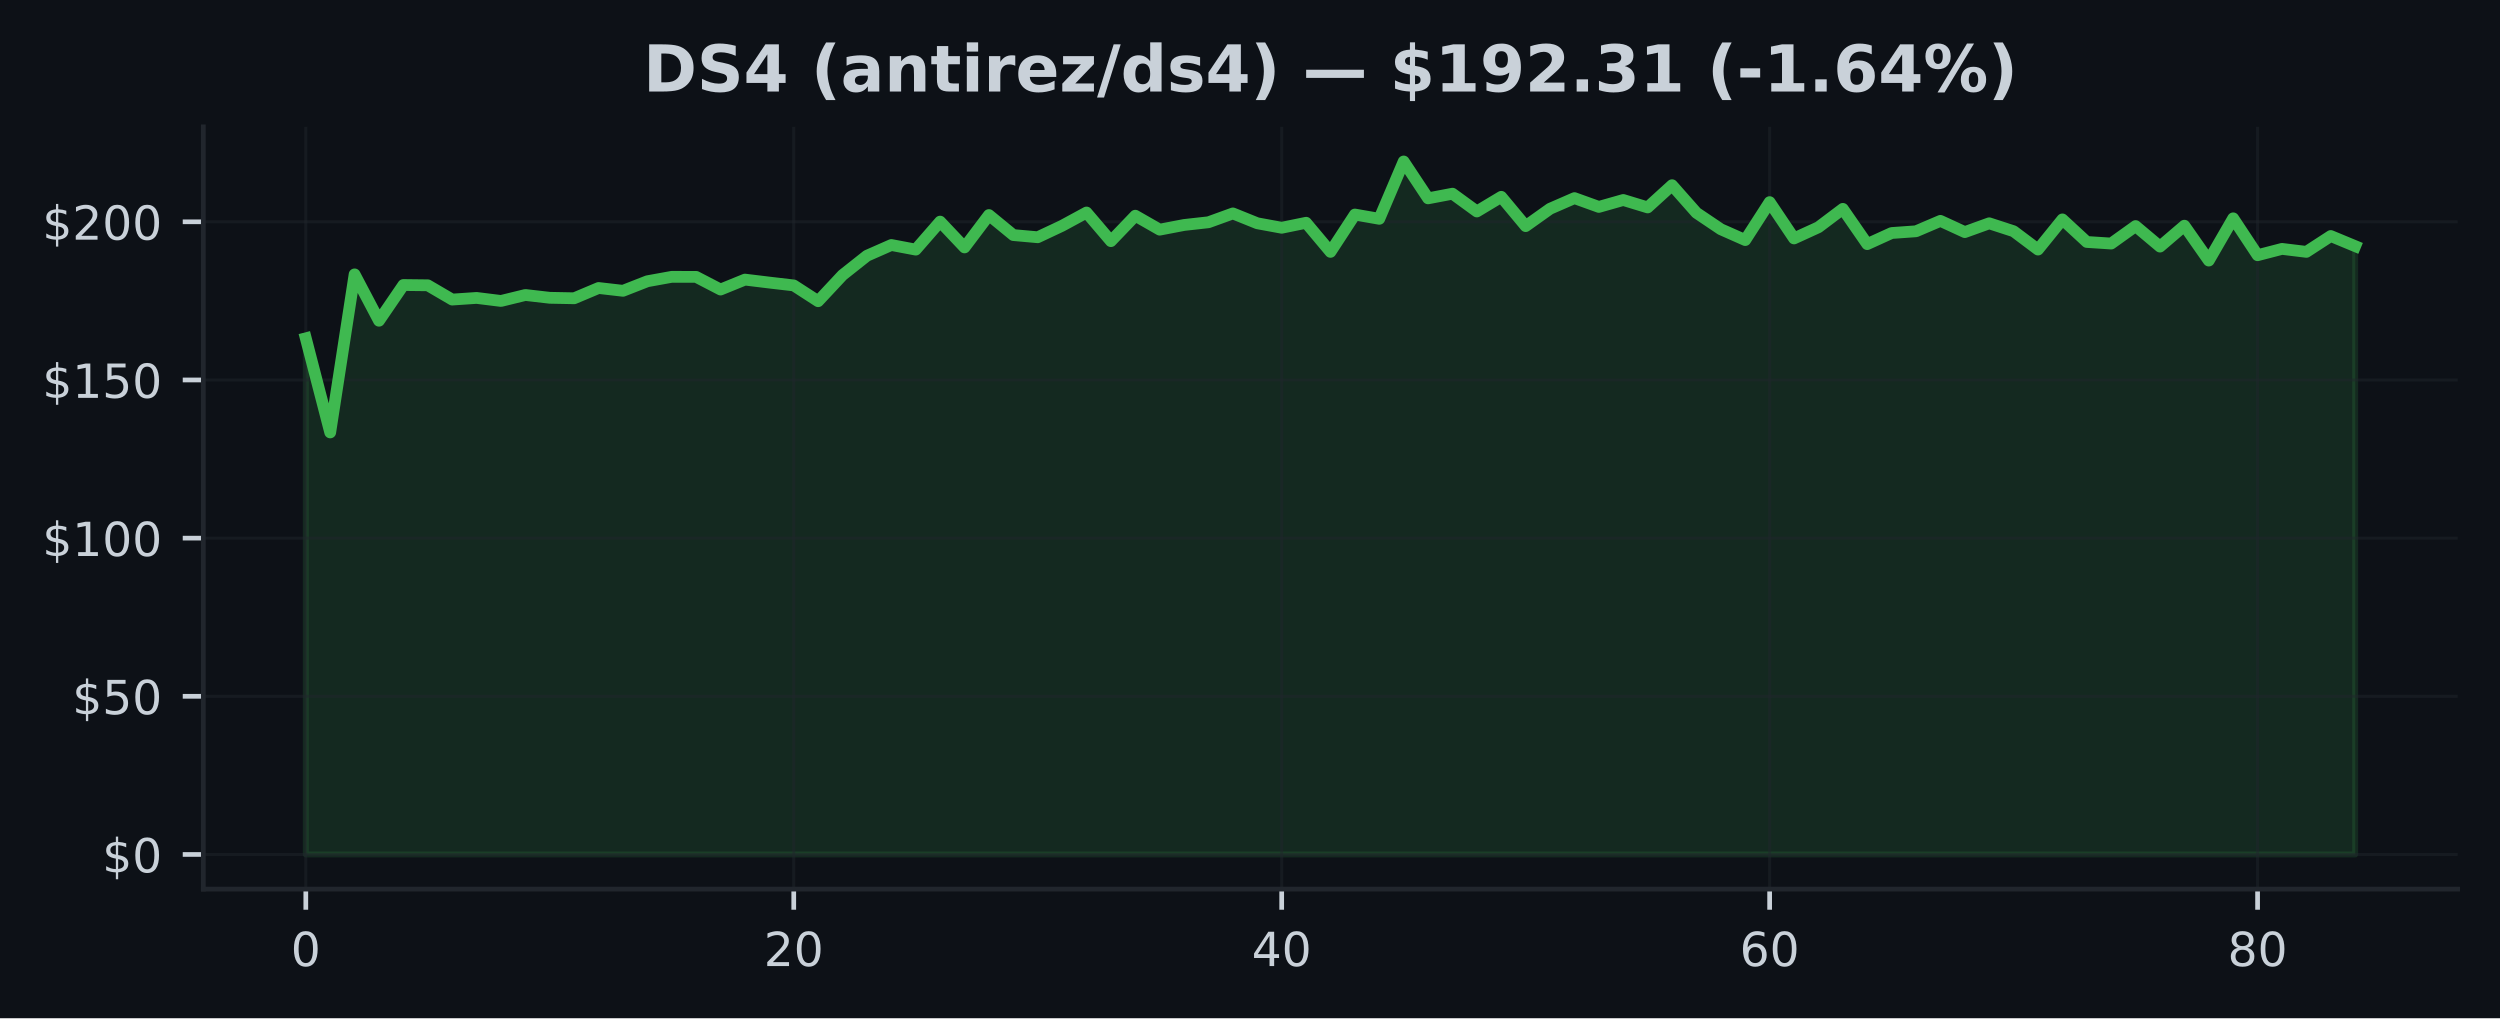
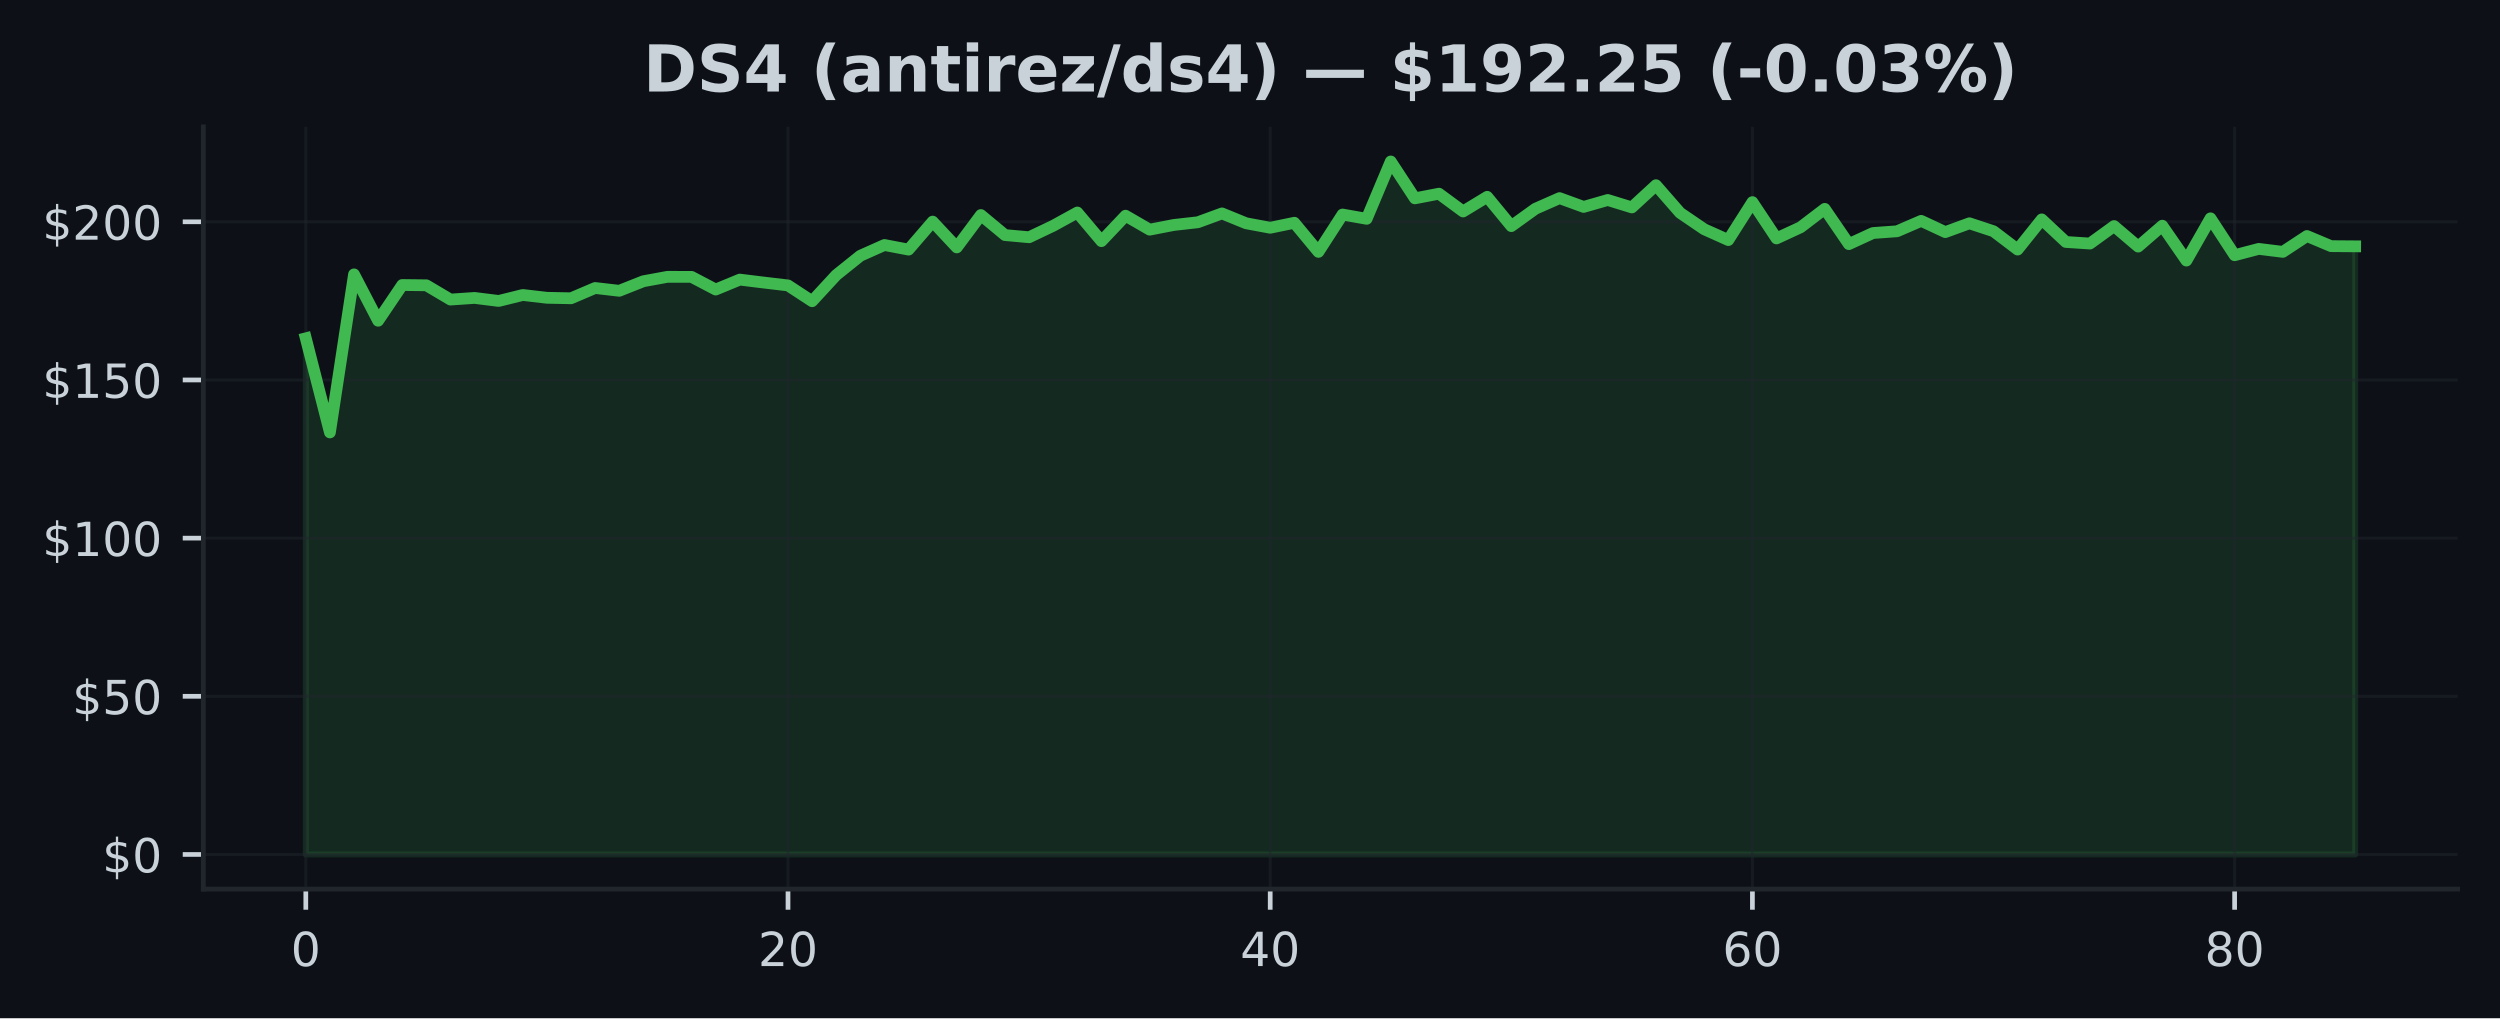
<svg xmlns="http://www.w3.org/2000/svg" xmlns:xlink="http://www.w3.org/1999/xlink" width="424.91pt" height="173.061pt" viewBox="0 0 424.91 173.061" version="1.1">
  <defs>
    <style type="text/css">*{stroke-linejoin: round; stroke-linecap: butt}</style>
  </defs>
  <g id="figure_1">
    <g id="patch_1">
      <path d="M 0 173.061  L 424.91 173.061  L 424.91 0  L 0 0  z " style="fill: #0d1117" />
    </g>
    <g id="axes_1">
      <g id="patch_2">
        <path d="M 34.56 151.118  L 417.71 151.118  L 417.71 21.558  L 34.56 21.558  z " style="fill: #0d1117" />
      </g>
      <g id="FillBetweenPolyCollection_1">
        <defs>
-           <path id="m4c8933b936" d="M 51.976 -27.832  L 51.976 -115.564  L 56.123 -99.564  L 60.269 -126.425  L 64.416 -118.548  L 68.562 -124.618  L 72.709 -124.57  L 76.856 -122.145  L 81.002 -122.425  L 85.149 -121.909  L 89.296 -122.925  L 93.442 -122.446  L 97.589 -122.366  L 101.736 -124.113  L 105.882 -123.634  L 110.029 -125.258  L 114.176 -126.011  L 118.322 -126  L 122.469 -123.85  L 126.616 -125.538  L 130.762 -125.032  L 134.909 -124.548  L 139.055 -121.866  L 143.202 -126.307  L 147.349 -129.592  L 151.495 -131.42  L 155.642 -130.635  L 159.789 -135.393  L 163.935 -131.011  L 168.082 -136.511  L 172.229 -133.108  L 176.375 -132.737  L 180.522 -134.688  L 184.669 -136.941  L 188.815 -132.076  L 192.962 -136.398  L 197.108 -134.027  L 201.255 -134.823  L 205.402 -135.285  L 209.548 -136.785  L 213.695 -135.113  L 217.842 -134.35  L 221.988 -135.199  L 226.135 -130.253  L 230.282 -136.597  L 234.428 -135.871  L 238.575 -145.613  L 242.722 -139.35  L 246.868 -140.14  L 251.015 -137.119  L 255.162 -139.608  L 259.308 -134.629  L 263.455 -137.581  L 267.601 -139.387  L 271.748 -137.893  L 275.895 -139.07  L 280.041 -137.807  L 284.188 -141.581  L 288.335 -136.887  L 292.481 -134.097  L 296.628 -132.258  L 300.775 -138.705  L 304.921 -132.538  L 309.068 -134.436  L 313.215 -137.559  L 317.361 -131.57  L 321.508 -133.457  L 325.654 -133.753  L 329.801 -135.522  L 333.948 -133.613  L 338.094 -135.108  L 342.241 -133.758  L 346.388 -130.645  L 350.534 -135.769  L 354.681 -131.936  L 358.828 -131.667  L 362.974 -134.635  L 367.121 -131.151  L 371.268 -134.699  L 375.414 -128.774  L 379.561 -135.952  L 383.708 -129.683  L 387.854 -130.758  L 392.001 -130.253  L 396.147 -132.947  L 400.294 -131.226  L 400.294 -27.832  L 400.294 -27.832  L 396.147 -27.832  L 392.001 -27.832  L 387.854 -27.832  L 383.708 -27.832  L 379.561 -27.832  L 375.414 -27.832  L 371.268 -27.832  L 367.121 -27.832  L 362.974 -27.832  L 358.828 -27.832  L 354.681 -27.832  L 350.534 -27.832  L 346.388 -27.832  L 342.241 -27.832  L 338.094 -27.832  L 333.948 -27.832  L 329.801 -27.832  L 325.654 -27.832  L 321.508 -27.832  L 317.361 -27.832  L 313.215 -27.832  L 309.068 -27.832  L 304.921 -27.832  L 300.775 -27.832  L 296.628 -27.832  L 292.481 -27.832  L 288.335 -27.832  L 284.188 -27.832  L 280.041 -27.832  L 275.895 -27.832  L 271.748 -27.832  L 267.601 -27.832  L 263.455 -27.832  L 259.308 -27.832  L 255.162 -27.832  L 251.015 -27.832  L 246.868 -27.832  L 242.722 -27.832  L 238.575 -27.832  L 234.428 -27.832  L 230.282 -27.832  L 226.135 -27.832  L 221.988 -27.832  L 217.842 -27.832  L 213.695 -27.832  L 209.548 -27.832  L 205.402 -27.832  L 201.255 -27.832  L 197.108 -27.832  L 192.962 -27.832  L 188.815 -27.832  L 184.669 -27.832  L 180.522 -27.832  L 176.375 -27.832  L 172.229 -27.832  L 168.082 -27.832  L 163.935 -27.832  L 159.789 -27.832  L 155.642 -27.832  L 151.495 -27.832  L 147.349 -27.832  L 143.202 -27.832  L 139.055 -27.832  L 134.909 -27.832  L 130.762 -27.832  L 126.616 -27.832  L 122.469 -27.832  L 118.322 -27.832  L 114.176 -27.832  L 110.029 -27.832  L 105.882 -27.832  L 101.736 -27.832  L 97.589 -27.832  L 93.442 -27.832  L 89.296 -27.832  L 85.149 -27.832  L 81.002 -27.832  L 76.856 -27.832  L 72.709 -27.832  L 68.562 -27.832  L 64.416 -27.832  L 60.269 -27.832  L 56.123 -27.832  L 51.976 -27.832  z " style="stroke: #3fb950; stroke-opacity: 0.15" />
+           <path id="mc2057b68fa" d="M 51.976 -27.832  L 51.976 -115.564  L 56.074 -99.564  L 60.172 -126.425  L 64.269 -118.548  L 68.367 -124.618  L 72.465 -124.57  L 76.563 -122.145  L 80.661 -122.425  L 84.759 -121.909  L 88.857 -122.925  L 92.955 -122.446  L 97.052 -122.366  L 101.15 -124.113  L 105.248 -123.634  L 109.346 -125.258  L 113.444 -126.011  L 117.542 -126  L 121.64 -123.85  L 125.737 -125.538  L 129.835 -125.032  L 133.933 -124.548  L 138.031 -121.866  L 142.129 -126.307  L 146.227 -129.592  L 150.325 -131.42  L 154.422 -130.635  L 158.52 -135.393  L 162.618 -131.011  L 166.716 -136.511  L 170.814 -133.108  L 174.912 -132.737  L 179.01 -134.688  L 183.107 -136.941  L 187.205 -132.076  L 191.303 -136.398  L 195.401 -134.027  L 199.499 -134.823  L 203.597 -135.285  L 207.695 -136.785  L 211.792 -135.113  L 215.89 -134.35  L 219.988 -135.199  L 224.086 -130.253  L 228.184 -136.597  L 232.282 -135.871  L 236.38 -145.613  L 240.478 -139.35  L 244.575 -140.14  L 248.673 -137.119  L 252.771 -139.608  L 256.869 -134.629  L 260.967 -137.581  L 265.065 -139.387  L 269.163 -137.893  L 273.26 -139.07  L 277.358 -137.807  L 281.456 -141.581  L 285.554 -136.887  L 289.652 -134.097  L 293.75 -132.258  L 297.848 -138.705  L 301.945 -132.538  L 306.043 -134.436  L 310.141 -137.559  L 314.239 -131.57  L 318.337 -133.457  L 322.435 -133.753  L 326.533 -135.522  L 330.63 -133.613  L 334.728 -135.108  L 338.826 -133.758  L 342.924 -130.645  L 347.022 -135.769  L 351.12 -131.936  L 355.218 -131.667  L 359.315 -134.635  L 363.413 -131.151  L 367.511 -134.699  L 371.609 -128.774  L 375.707 -135.952  L 379.805 -129.683  L 383.903 -130.758  L 388.001 -130.253  L 392.098 -132.947  L 396.196 -131.226  L 400.294 -131.194  L 400.294 -27.832  L 400.294 -27.832  L 396.196 -27.832  L 392.098 -27.832  L 388.001 -27.832  L 383.903 -27.832  L 379.805 -27.832  L 375.707 -27.832  L 371.609 -27.832  L 367.511 -27.832  L 363.413 -27.832  L 359.315 -27.832  L 355.218 -27.832  L 351.12 -27.832  L 347.022 -27.832  L 342.924 -27.832  L 338.826 -27.832  L 334.728 -27.832  L 330.63 -27.832  L 326.533 -27.832  L 322.435 -27.832  L 318.337 -27.832  L 314.239 -27.832  L 310.141 -27.832  L 306.043 -27.832  L 301.945 -27.832  L 297.848 -27.832  L 293.75 -27.832  L 289.652 -27.832  L 285.554 -27.832  L 281.456 -27.832  L 277.358 -27.832  L 273.26 -27.832  L 269.163 -27.832  L 265.065 -27.832  L 260.967 -27.832  L 256.869 -27.832  L 252.771 -27.832  L 248.673 -27.832  L 244.575 -27.832  L 240.478 -27.832  L 236.38 -27.832  L 232.282 -27.832  L 228.184 -27.832  L 224.086 -27.832  L 219.988 -27.832  L 215.89 -27.832  L 211.792 -27.832  L 207.695 -27.832  L 203.597 -27.832  L 199.499 -27.832  L 195.401 -27.832  L 191.303 -27.832  L 187.205 -27.832  L 183.107 -27.832  L 179.01 -27.832  L 174.912 -27.832  L 170.814 -27.832  L 166.716 -27.832  L 162.618 -27.832  L 158.52 -27.832  L 154.422 -27.832  L 150.325 -27.832  L 146.227 -27.832  L 142.129 -27.832  L 138.031 -27.832  L 133.933 -27.832  L 129.835 -27.832  L 125.737 -27.832  L 121.64 -27.832  L 117.542 -27.832  L 113.444 -27.832  L 109.346 -27.832  L 105.248 -27.832  L 101.15 -27.832  L 97.052 -27.832  L 92.955 -27.832  L 88.857 -27.832  L 84.759 -27.832  L 80.661 -27.832  L 76.563 -27.832  L 72.465 -27.832  L 68.367 -27.832  L 64.269 -27.832  L 60.172 -27.832  L 56.074 -27.832  L 51.976 -27.832  z " style="stroke: #3fb950; stroke-opacity: 0.15" />
        </defs>
-         <g clip-path="url(#p1dac844702)">
-           <use xlink:href="#m4c8933b936" x="0" y="173.061" style="fill: #3fb950; fill-opacity: 0.15; stroke: #3fb950; stroke-opacity: 0.15" />
+         <g clip-path="url(#pe6b4a453e7)">
+           <use xlink:href="#mc2057b68fa" x="0" y="173.061" style="fill: #3fb950; fill-opacity: 0.15; stroke: #3fb950; stroke-opacity: 0.15" />
        </g>
      </g>
      <g id="matplotlib.axis_1">
        <g id="xtick_1">
          <g id="line2d_1">
-             <path d="M 51.976 151.118  L 51.976 21.558  " clip-path="url(#p1dac844702)" style="fill: none; stroke: #21262d; stroke-opacity: 0.5; stroke-width: 0.5; stroke-linecap: square" />
+             <path d="M 51.976 151.118  L 51.976 21.558  " clip-path="url(#pe6b4a453e7)" style="fill: none; stroke: #21262d; stroke-opacity: 0.5; stroke-width: 0.5; stroke-linecap: square" />
          </g>
          <g id="line2d_2">
            <defs>
-               <path id="m3978f16a10" d="M 0 0  L 0 3.5  " style="stroke: #c9d1d9; stroke-width: 0.8" />
+               <path id="mc343b625f3" d="M 0 0  L 0 3.5  " style="stroke: #c9d1d9; stroke-width: 0.8" />
            </defs>
            <g>
-               <use xlink:href="#m3978f16a10" x="51.976" y="151.118" style="fill: #c9d1d9; stroke: #c9d1d9; stroke-width: 0.8" />
+               <use xlink:href="#mc343b625f3" x="51.976" y="151.118" style="fill: #c9d1d9; stroke: #c9d1d9; stroke-width: 0.8" />
            </g>
          </g>
          <g id="text_1">
            <g style="fill: #c9d1d9" transform="translate(49.43091 164.197) scale(0.08 -0.08)">
              <defs>
                <path id="DejaVuSans-30" d="M 2034 4250  Q 1547 4250 1301 3770  Q 1056 3291 1056 2328  Q 1056 1369 1301 889  Q 1547 409 2034 409  Q 2525 409 2770 889  Q 3016 1369 3016 2328  Q 3016 3291 2770 3770  Q 2525 4250 2034 4250  z M 2034 4750  Q 2819 4750 3233 4129  Q 3647 3509 3647 2328  Q 3647 1150 3233 529  Q 2819 -91 2034 -91  Q 1250 -91 836 529  Q 422 1150 422 2328  Q 422 3509 836 4129  Q 1250 4750 2034 4750  z " transform="scale(0.015625)" />
              </defs>
              <use xlink:href="#DejaVuSans-30" />
            </g>
          </g>
        </g>
        <g id="xtick_2">
          <g id="line2d_3">
-             <path d="M 134.909 151.118  L 134.909 21.558  " clip-path="url(#p1dac844702)" style="fill: none; stroke: #21262d; stroke-opacity: 0.5; stroke-width: 0.5; stroke-linecap: square" />
+             <path d="M 133.933 151.118  L 133.933 21.558  " clip-path="url(#pe6b4a453e7)" style="fill: none; stroke: #21262d; stroke-opacity: 0.5; stroke-width: 0.5; stroke-linecap: square" />
          </g>
          <g id="line2d_4">
            <g>
-               <use xlink:href="#m3978f16a10" x="134.909" y="151.118" style="fill: #c9d1d9; stroke: #c9d1d9; stroke-width: 0.8" />
+               <use xlink:href="#mc343b625f3" x="133.933" y="151.118" style="fill: #c9d1d9; stroke: #c9d1d9; stroke-width: 0.8" />
            </g>
          </g>
          <g id="text_2">
-             <g style="fill: #c9d1d9" transform="translate(129.8188 164.197) scale(0.08 -0.08)">
+             <g style="fill: #c9d1d9" transform="translate(128.8431 164.197) scale(0.08 -0.08)">
              <defs>
                <path id="DejaVuSans-32" d="M 1228 531  L 3431 531  L 3431 0  L 469 0  L 469 531  Q 828 903 1448 1529  Q 2069 2156 2228 2338  Q 2531 2678 2651 2914  Q 2772 3150 2772 3378  Q 2772 3750 2511 3984  Q 2250 4219 1831 4219  Q 1534 4219 1204 4116  Q 875 4013 500 3803  L 500 4441  Q 881 4594 1212 4672  Q 1544 4750 1819 4750  Q 2544 4750 2975 4387  Q 3406 4025 3406 3419  Q 3406 3131 3298 2873  Q 3191 2616 2906 2266  Q 2828 2175 2409 1742  Q 1991 1309 1228 531  z " transform="scale(0.015625)" />
              </defs>
              <use xlink:href="#DejaVuSans-32" />
              <use xlink:href="#DejaVuSans-30" transform="translate(63.62305 0)" />
            </g>
          </g>
        </g>
        <g id="xtick_3">
          <g id="line2d_5">
-             <path d="M 217.842 151.118  L 217.842 21.558  " clip-path="url(#p1dac844702)" style="fill: none; stroke: #21262d; stroke-opacity: 0.5; stroke-width: 0.5; stroke-linecap: square" />
+             <path d="M 215.89 151.118  L 215.89 21.558  " clip-path="url(#pe6b4a453e7)" style="fill: none; stroke: #21262d; stroke-opacity: 0.5; stroke-width: 0.5; stroke-linecap: square" />
          </g>
          <g id="line2d_6">
            <g>
-               <use xlink:href="#m3978f16a10" x="217.842" y="151.118" style="fill: #c9d1d9; stroke: #c9d1d9; stroke-width: 0.8" />
+               <use xlink:href="#mc343b625f3" x="215.89" y="151.118" style="fill: #c9d1d9; stroke: #c9d1d9; stroke-width: 0.8" />
            </g>
          </g>
          <g id="text_3">
-             <g style="fill: #c9d1d9" transform="translate(212.7517 164.197) scale(0.08 -0.08)">
+             <g style="fill: #c9d1d9" transform="translate(210.8003 164.197) scale(0.08 -0.08)">
              <defs>
                <path id="DejaVuSans-34" d="M 2419 4116  L 825 1625  L 2419 1625  L 2419 4116  z M 2253 4666  L 3047 4666  L 3047 1625  L 3713 1625  L 3713 1100  L 3047 1100  L 3047 0  L 2419 0  L 2419 1100  L 313 1100  L 313 1709  L 2253 4666  z " transform="scale(0.015625)" />
              </defs>
              <use xlink:href="#DejaVuSans-34" />
              <use xlink:href="#DejaVuSans-30" transform="translate(63.62305 0)" />
            </g>
          </g>
        </g>
        <g id="xtick_4">
          <g id="line2d_7">
-             <path d="M 300.775 151.118  L 300.775 21.558  " clip-path="url(#p1dac844702)" style="fill: none; stroke: #21262d; stroke-opacity: 0.5; stroke-width: 0.5; stroke-linecap: square" />
+             <path d="M 297.848 151.118  L 297.848 21.558  " clip-path="url(#pe6b4a453e7)" style="fill: none; stroke: #21262d; stroke-opacity: 0.5; stroke-width: 0.5; stroke-linecap: square" />
          </g>
          <g id="line2d_8">
            <g>
-               <use xlink:href="#m3978f16a10" x="300.775" y="151.118" style="fill: #c9d1d9; stroke: #c9d1d9; stroke-width: 0.8" />
+               <use xlink:href="#mc343b625f3" x="297.848" y="151.118" style="fill: #c9d1d9; stroke: #c9d1d9; stroke-width: 0.8" />
            </g>
          </g>
          <g id="text_4">
-             <g style="fill: #c9d1d9" transform="translate(295.6846 164.197) scale(0.08 -0.08)">
+             <g style="fill: #c9d1d9" transform="translate(292.7576 164.197) scale(0.08 -0.08)">
              <defs>
                <path id="DejaVuSans-36" d="M 2113 2584  Q 1688 2584 1439 2293  Q 1191 2003 1191 1497  Q 1191 994 1439 701  Q 1688 409 2113 409  Q 2538 409 2786 701  Q 3034 994 3034 1497  Q 3034 2003 2786 2293  Q 2538 2584 2113 2584  z M 3366 4563  L 3366 3988  Q 3128 4100 2886 4159  Q 2644 4219 2406 4219  Q 1781 4219 1451 3797  Q 1122 3375 1075 2522  Q 1259 2794 1537 2939  Q 1816 3084 2150 3084  Q 2853 3084 3261 2657  Q 3669 2231 3669 1497  Q 3669 778 3244 343  Q 2819 -91 2113 -91  Q 1303 -91 875 529  Q 447 1150 447 2328  Q 447 3434 972 4092  Q 1497 4750 2381 4750  Q 2619 4750 2861 4703  Q 3103 4656 3366 4563  z " transform="scale(0.015625)" />
              </defs>
              <use xlink:href="#DejaVuSans-36" />
              <use xlink:href="#DejaVuSans-30" transform="translate(63.62305 0)" />
            </g>
          </g>
        </g>
        <g id="xtick_5">
          <g id="line2d_9">
-             <path d="M 383.708 151.118  L 383.708 21.558  " clip-path="url(#p1dac844702)" style="fill: none; stroke: #21262d; stroke-opacity: 0.5; stroke-width: 0.5; stroke-linecap: square" />
+             <path d="M 379.805 151.118  L 379.805 21.558  " clip-path="url(#pe6b4a453e7)" style="fill: none; stroke: #21262d; stroke-opacity: 0.5; stroke-width: 0.5; stroke-linecap: square" />
          </g>
          <g id="line2d_10">
            <g>
-               <use xlink:href="#m3978f16a10" x="383.708" y="151.118" style="fill: #c9d1d9; stroke: #c9d1d9; stroke-width: 0.8" />
+               <use xlink:href="#mc343b625f3" x="379.805" y="151.118" style="fill: #c9d1d9; stroke: #c9d1d9; stroke-width: 0.8" />
            </g>
          </g>
          <g id="text_5">
-             <g style="fill: #c9d1d9" transform="translate(378.6175 164.197) scale(0.08 -0.08)">
+             <g style="fill: #c9d1d9" transform="translate(374.7148 164.197) scale(0.08 -0.08)">
              <defs>
                <path id="DejaVuSans-38" d="M 2034 2216  Q 1584 2216 1326 1975  Q 1069 1734 1069 1313  Q 1069 891 1326 650  Q 1584 409 2034 409  Q 2484 409 2743 651  Q 3003 894 3003 1313  Q 3003 1734 2745 1975  Q 2488 2216 2034 2216  z M 1403 2484  Q 997 2584 770 2862  Q 544 3141 544 3541  Q 544 4100 942 4425  Q 1341 4750 2034 4750  Q 2731 4750 3128 4425  Q 3525 4100 3525 3541  Q 3525 3141 3298 2862  Q 3072 2584 2669 2484  Q 3125 2378 3379 2068  Q 3634 1759 3634 1313  Q 3634 634 3220 271  Q 2806 -91 2034 -91  Q 1263 -91 848 271  Q 434 634 434 1313  Q 434 1759 690 2068  Q 947 2378 1403 2484  z M 1172 3481  Q 1172 3119 1398 2916  Q 1625 2713 2034 2713  Q 2441 2713 2670 2916  Q 2900 3119 2900 3481  Q 2900 3844 2670 4047  Q 2441 4250 2034 4250  Q 1625 4250 1398 4047  Q 1172 3844 1172 3481  z " transform="scale(0.015625)" />
              </defs>
              <use xlink:href="#DejaVuSans-38" />
              <use xlink:href="#DejaVuSans-30" transform="translate(63.62305 0)" />
            </g>
          </g>
        </g>
      </g>
      <g id="matplotlib.axis_2">
        <g id="ytick_1">
          <g id="line2d_11">
-             <path d="M 34.56 145.229  L 417.71 145.229  " clip-path="url(#p1dac844702)" style="fill: none; stroke: #21262d; stroke-opacity: 0.5; stroke-width: 0.5; stroke-linecap: square" />
+             <path d="M 34.56 145.229  L 417.71 145.229  " clip-path="url(#pe6b4a453e7)" style="fill: none; stroke: #21262d; stroke-opacity: 0.5; stroke-width: 0.5; stroke-linecap: square" />
          </g>
          <g id="line2d_12">
            <defs>
-               <path id="m887c6417ae" d="M 0 0  L -3.5 0  " style="stroke: #c9d1d9; stroke-width: 0.8" />
+               <path id="maf358374ee" d="M 0 0  L -3.5 0  " style="stroke: #c9d1d9; stroke-width: 0.8" />
            </defs>
            <g>
-               <use xlink:href="#m887c6417ae" x="34.56" y="145.229" style="fill: #c9d1d9; stroke: #c9d1d9; stroke-width: 0.8" />
+               <use xlink:href="#maf358374ee" x="34.56" y="145.229" style="fill: #c9d1d9; stroke: #c9d1d9; stroke-width: 0.8" />
            </g>
          </g>
          <g id="text_6">
            <g style="fill: #c9d1d9" transform="translate(17.38 148.2686) scale(0.08 -0.08)">
              <defs>
                <path id="DejaVuSans-24" d="M 2163 -941  L 1850 -941  L 1847 0  Q 1519 6 1191 76  Q 863 147 531 288  L 531 850  Q 850 650 1176 548  Q 1503 447 1850 444  L 1850 1869  Q 1159 1981 845 2250  Q 531 2519 531 2988  Q 531 3497 872 3790  Q 1213 4084 1850 4128  L 1850 4863  L 2163 4863  L 2163 4138  Q 2453 4125 2725 4076  Q 2997 4028 3256 3944  L 3256 3397  Q 2997 3528 2723 3600  Q 2450 3672 2163 3684  L 2163 2350  Q 2872 2241 3206 1959  Q 3541 1678 3541 1191  Q 3541 663 3186 358  Q 2831 53 2163 6  L 2163 -941  z M 1850 2406  L 1850 3688  Q 1488 3647 1297 3481  Q 1106 3316 1106 3041  Q 1106 2772 1282 2622  Q 1459 2472 1850 2406  z M 2163 1806  L 2163 453  Q 2559 506 2761 678  Q 2963 850 2963 1131  Q 2963 1406 2770 1568  Q 2578 1731 2163 1806  z " transform="scale(0.015625)" />
              </defs>
              <use xlink:href="#DejaVuSans-24" />
              <use xlink:href="#DejaVuSans-30" transform="translate(63.62305 0)" />
            </g>
          </g>
        </g>
        <g id="ytick_2">
          <g id="line2d_13">
-             <path d="M 34.56 118.347  L 417.71 118.347  " clip-path="url(#p1dac844702)" style="fill: none; stroke: #21262d; stroke-opacity: 0.5; stroke-width: 0.5; stroke-linecap: square" />
+             <path d="M 34.56 118.347  L 417.71 118.347  " clip-path="url(#pe6b4a453e7)" style="fill: none; stroke: #21262d; stroke-opacity: 0.5; stroke-width: 0.5; stroke-linecap: square" />
          </g>
          <g id="line2d_14">
            <g>
-               <use xlink:href="#m887c6417ae" x="34.56" y="118.347" style="fill: #c9d1d9; stroke: #c9d1d9; stroke-width: 0.8" />
+               <use xlink:href="#maf358374ee" x="34.56" y="118.347" style="fill: #c9d1d9; stroke: #c9d1d9; stroke-width: 0.8" />
            </g>
          </g>
          <g id="text_7">
            <g style="fill: #c9d1d9" transform="translate(12.29 121.3863) scale(0.08 -0.08)">
              <defs>
                <path id="DejaVuSans-35" d="M 691 4666  L 3169 4666  L 3169 4134  L 1269 4134  L 1269 2991  Q 1406 3038 1543 3061  Q 1681 3084 1819 3084  Q 2600 3084 3056 2656  Q 3513 2228 3513 1497  Q 3513 744 3044 326  Q 2575 -91 1722 -91  Q 1428 -91 1123 -41  Q 819 9 494 109  L 494 744  Q 775 591 1075 516  Q 1375 441 1709 441  Q 2250 441 2565 725  Q 2881 1009 2881 1497  Q 2881 1984 2565 2268  Q 2250 2553 1709 2553  Q 1456 2553 1204 2497  Q 953 2441 691 2322  L 691 4666  z " transform="scale(0.015625)" />
              </defs>
              <use xlink:href="#DejaVuSans-24" />
              <use xlink:href="#DejaVuSans-35" transform="translate(63.62305 0)" />
              <use xlink:href="#DejaVuSans-30" transform="translate(127.2461 0)" />
            </g>
          </g>
        </g>
        <g id="ytick_3">
          <g id="line2d_15">
-             <path d="M 34.56 91.465  L 417.71 91.465  " clip-path="url(#p1dac844702)" style="fill: none; stroke: #21262d; stroke-opacity: 0.5; stroke-width: 0.5; stroke-linecap: square" />
+             <path d="M 34.56 91.465  L 417.71 91.465  " clip-path="url(#pe6b4a453e7)" style="fill: none; stroke: #21262d; stroke-opacity: 0.5; stroke-width: 0.5; stroke-linecap: square" />
          </g>
          <g id="line2d_16">
            <g>
-               <use xlink:href="#m887c6417ae" x="34.56" y="91.465" style="fill: #c9d1d9; stroke: #c9d1d9; stroke-width: 0.8" />
+               <use xlink:href="#maf358374ee" x="34.56" y="91.465" style="fill: #c9d1d9; stroke: #c9d1d9; stroke-width: 0.8" />
            </g>
          </g>
          <g id="text_8">
            <g style="fill: #c9d1d9" transform="translate(7.2 94.5041) scale(0.08 -0.08)">
              <defs>
                <path id="DejaVuSans-31" d="M 794 531  L 1825 531  L 1825 4091  L 703 3866  L 703 4441  L 1819 4666  L 2450 4666  L 2450 531  L 3481 531  L 3481 0  L 794 0  L 794 531  z " transform="scale(0.015625)" />
              </defs>
              <use xlink:href="#DejaVuSans-24" />
              <use xlink:href="#DejaVuSans-31" transform="translate(63.62305 0)" />
              <use xlink:href="#DejaVuSans-30" transform="translate(127.2461 0)" />
              <use xlink:href="#DejaVuSans-30" transform="translate(190.8691 0)" />
            </g>
          </g>
        </g>
        <g id="ytick_4">
          <g id="line2d_17">
-             <path d="M 34.56 64.582  L 417.71 64.582  " clip-path="url(#p1dac844702)" style="fill: none; stroke: #21262d; stroke-opacity: 0.5; stroke-width: 0.5; stroke-linecap: square" />
+             <path d="M 34.56 64.582  L 417.71 64.582  " clip-path="url(#pe6b4a453e7)" style="fill: none; stroke: #21262d; stroke-opacity: 0.5; stroke-width: 0.5; stroke-linecap: square" />
          </g>
          <g id="line2d_18">
            <g>
-               <use xlink:href="#m887c6417ae" x="34.56" y="64.582" style="fill: #c9d1d9; stroke: #c9d1d9; stroke-width: 0.8" />
+               <use xlink:href="#maf358374ee" x="34.56" y="64.582" style="fill: #c9d1d9; stroke: #c9d1d9; stroke-width: 0.8" />
            </g>
          </g>
          <g id="text_9">
            <g style="fill: #c9d1d9" transform="translate(7.2 67.62186) scale(0.08 -0.08)">
              <use xlink:href="#DejaVuSans-24" />
              <use xlink:href="#DejaVuSans-31" transform="translate(63.62305 0)" />
              <use xlink:href="#DejaVuSans-35" transform="translate(127.2461 0)" />
              <use xlink:href="#DejaVuSans-30" transform="translate(190.8691 0)" />
            </g>
          </g>
        </g>
        <g id="ytick_5">
          <g id="line2d_19">
-             <path d="M 34.56 37.7  L 417.71 37.7  " clip-path="url(#p1dac844702)" style="fill: none; stroke: #21262d; stroke-opacity: 0.5; stroke-width: 0.5; stroke-linecap: square" />
+             <path d="M 34.56 37.7  L 417.71 37.7  " clip-path="url(#pe6b4a453e7)" style="fill: none; stroke: #21262d; stroke-opacity: 0.5; stroke-width: 0.5; stroke-linecap: square" />
          </g>
          <g id="line2d_20">
            <g>
-               <use xlink:href="#m887c6417ae" x="34.56" y="37.7" style="fill: #c9d1d9; stroke: #c9d1d9; stroke-width: 0.8" />
+               <use xlink:href="#maf358374ee" x="34.56" y="37.7" style="fill: #c9d1d9; stroke: #c9d1d9; stroke-width: 0.8" />
            </g>
          </g>
          <g id="text_10">
            <g style="fill: #c9d1d9" transform="translate(7.2 40.73963) scale(0.08 -0.08)">
              <use xlink:href="#DejaVuSans-24" />
              <use xlink:href="#DejaVuSans-32" transform="translate(63.62305 0)" />
              <use xlink:href="#DejaVuSans-30" transform="translate(127.2461 0)" />
              <use xlink:href="#DejaVuSans-30" transform="translate(190.8691 0)" />
            </g>
          </g>
        </g>
      </g>
      <g id="line2d_21">
-         <path d="M 51.976 57.496  L 56.123 73.497  L 60.269 46.636  L 64.416 54.512  L 68.562 48.442  L 72.709 48.491  L 76.856 50.916  L 81.002 50.636  L 85.149 51.152  L 89.296 50.136  L 93.442 50.614  L 97.589 50.695  L 101.736 48.948  L 105.882 49.426  L 110.029 47.803  L 114.176 47.05  L 118.322 47.061  L 122.469 49.211  L 126.616 47.523  L 130.762 48.028  L 134.909 48.512  L 139.055 51.195  L 143.202 46.754  L 147.349 43.469  L 151.495 41.641  L 155.642 42.426  L 159.789 37.668  L 163.935 42.05  L 168.082 36.55  L 172.229 39.953  L 176.375 40.324  L 180.522 38.372  L 184.669 36.12  L 188.815 40.985  L 192.962 36.663  L 197.108 39.034  L 201.255 38.238  L 205.402 37.776  L 209.548 36.275  L 213.695 37.948  L 217.842 38.711  L 221.988 37.862  L 226.135 42.808  L 230.282 36.464  L 234.428 37.189  L 238.575 27.447  L 242.722 33.711  L 246.868 32.921  L 251.015 35.942  L 255.162 33.453  L 259.308 38.431  L 263.455 35.48  L 267.601 33.673  L 271.748 35.168  L 275.895 33.991  L 280.041 35.254  L 284.188 31.48  L 288.335 36.173  L 292.481 38.964  L 296.628 40.802  L 300.775 34.356  L 304.921 40.523  L 309.068 38.625  L 313.215 35.501  L 317.361 41.491  L 321.508 39.604  L 325.654 39.308  L 329.801 37.539  L 333.948 39.448  L 338.094 37.953  L 342.241 39.302  L 346.388 42.415  L 350.534 37.292  L 354.681 41.125  L 358.828 41.394  L 362.974 38.426  L 367.121 41.91  L 371.268 38.362  L 375.414 44.286  L 379.561 37.109  L 383.708 43.378  L 387.854 42.302  L 392.001 42.808  L 396.147 40.114  L 400.294 41.835  " clip-path="url(#p1dac844702)" style="fill: none; stroke: #3fb950; stroke-width: 2; stroke-linecap: square" />
+         <path d="M 51.976 57.496  L 56.074 73.497  L 60.172 46.636  L 64.269 54.512  L 68.367 48.442  L 72.465 48.491  L 76.563 50.916  L 80.661 50.636  L 84.759 51.152  L 88.857 50.136  L 92.955 50.614  L 97.052 50.695  L 101.15 48.948  L 105.248 49.426  L 109.346 47.803  L 113.444 47.05  L 117.542 47.061  L 121.64 49.211  L 125.737 47.523  L 129.835 48.028  L 133.933 48.512  L 138.031 51.195  L 142.129 46.754  L 146.227 43.469  L 150.325 41.641  L 154.422 42.426  L 158.52 37.668  L 162.618 42.05  L 166.716 36.55  L 170.814 39.953  L 174.912 40.324  L 179.01 38.372  L 183.107 36.12  L 187.205 40.985  L 191.303 36.663  L 195.401 39.034  L 199.499 38.238  L 203.597 37.776  L 207.695 36.275  L 211.792 37.948  L 215.89 38.711  L 219.988 37.862  L 224.086 42.808  L 228.184 36.464  L 232.282 37.189  L 236.38 27.447  L 240.478 33.711  L 244.575 32.921  L 248.673 35.942  L 252.771 33.453  L 256.869 38.431  L 260.967 35.48  L 265.065 33.673  L 269.163 35.168  L 273.26 33.991  L 277.358 35.254  L 281.456 31.48  L 285.554 36.173  L 289.652 38.964  L 293.75 40.802  L 297.848 34.356  L 301.945 40.523  L 306.043 38.625  L 310.141 35.501  L 314.239 41.491  L 318.337 39.604  L 322.435 39.308  L 326.533 37.539  L 330.63 39.448  L 334.728 37.953  L 338.826 39.302  L 342.924 42.415  L 347.022 37.292  L 351.12 41.125  L 355.218 41.394  L 359.315 38.426  L 363.413 41.91  L 367.511 38.362  L 371.609 44.286  L 375.707 37.109  L 379.805 43.378  L 383.903 42.302  L 388.001 42.808  L 392.098 40.114  L 396.196 41.835  L 400.294 41.867  " clip-path="url(#pe6b4a453e7)" style="fill: none; stroke: #3fb950; stroke-width: 2; stroke-linecap: square" />
      </g>
      <g id="patch_3">
        <path d="M 34.56 151.118  L 34.56 21.558  " style="fill: none; stroke: #21262d; stroke-width: 0.8; stroke-linejoin: miter; stroke-linecap: square" />
      </g>
      <g id="patch_4">
        <path d="M 34.56 151.118  L 417.71 151.118  " style="fill: none; stroke: #21262d; stroke-width: 0.8; stroke-linejoin: miter; stroke-linecap: square" />
      </g>
      <g id="text_11">
        <g style="fill: #c9d1d9" transform="translate(109.3236 15.55828) scale(0.11 -0.11)">
          <defs>
            <path id="DejaVuSans-Bold-44" d="M 1791 3756  L 1791 909  L 2222 909  Q 2959 909 3348 1275  Q 3738 1641 3738 2338  Q 3738 3031 3350 3393  Q 2963 3756 2222 3756  L 1791 3756  z M 588 4666  L 1856 4666  Q 2919 4666 3439 4514  Q 3959 4363 4331 4000  Q 4659 3684 4818 3271  Q 4978 2859 4978 2338  Q 4978 1809 4818 1395  Q 4659 981 4331 666  Q 3956 303 3431 151  Q 2906 0 1856 0  L 588 0  L 588 4666  z " transform="scale(0.015625)" />
            <path id="DejaVuSans-Bold-53" d="M 3834 4519  L 3834 3531  Q 3450 3703 3084 3790  Q 2719 3878 2394 3878  Q 1963 3878 1756 3759  Q 1550 3641 1550 3391  Q 1550 3203 1689 3098  Q 1828 2994 2194 2919  L 2706 2816  Q 3484 2659 3812 2340  Q 4141 2022 4141 1434  Q 4141 663 3683 286  Q 3225 -91 2284 -91  Q 1841 -91 1394 -6  Q 947 78 500 244  L 500 1259  Q 947 1022 1364 901  Q 1781 781 2169 781  Q 2563 781 2772 912  Q 2981 1044 2981 1288  Q 2981 1506 2839 1625  Q 2697 1744 2272 1838  L 1806 1941  Q 1106 2091 782 2419  Q 459 2747 459 3303  Q 459 4000 909 4375  Q 1359 4750 2203 4750  Q 2588 4750 2994 4692  Q 3400 4634 3834 4519  z " transform="scale(0.015625)" />
            <path id="DejaVuSans-Bold-34" d="M 2356 3675  L 1038 1722  L 2356 1722  L 2356 3675  z M 2156 4666  L 3494 4666  L 3494 1722  L 4159 1722  L 4159 850  L 3494 850  L 3494 0  L 2356 0  L 2356 850  L 288 850  L 288 1881  L 2156 4666  z " transform="scale(0.015625)" />
            <path id="DejaVuSans-Bold-20" transform="scale(0.015625)" />
            <path id="DejaVuSans-Bold-28" d="M 2413 -844  L 1484 -844  Q 1006 -72 778 623  Q 550 1319 550 2003  Q 550 2688 779 3389  Q 1009 4091 1484 4856  L 2413 4856  Q 2013 4116 1813 3408  Q 1613 2700 1613 2009  Q 1613 1319 1811 609  Q 2009 -100 2413 -844  z " transform="scale(0.015625)" />
            <path id="DejaVuSans-Bold-61" d="M 2106 1575  Q 1756 1575 1579 1456  Q 1403 1338 1403 1106  Q 1403 894 1545 773  Q 1688 653 1941 653  Q 2256 653 2472 879  Q 2688 1106 2688 1447  L 2688 1575  L 2106 1575  z M 3816 1997  L 3816 0  L 2688 0  L 2688 519  Q 2463 200 2181 54  Q 1900 -91 1497 -91  Q 953 -91 614 226  Q 275 544 275 1050  Q 275 1666 698 1953  Q 1122 2241 2028 2241  L 2688 2241  L 2688 2328  Q 2688 2594 2478 2717  Q 2269 2841 1825 2841  Q 1466 2841 1156 2769  Q 847 2697 581 2553  L 581 3406  Q 941 3494 1303 3539  Q 1666 3584 2028 3584  Q 2975 3584 3395 3211  Q 3816 2838 3816 1997  z " transform="scale(0.015625)" />
            <path id="DejaVuSans-Bold-6e" d="M 4056 2131  L 4056 0  L 2931 0  L 2931 347  L 2931 1631  Q 2931 2084 2911 2256  Q 2891 2428 2841 2509  Q 2775 2619 2662 2680  Q 2550 2741 2406 2741  Q 2056 2741 1856 2470  Q 1656 2200 1656 1722  L 1656 0  L 538 0  L 538 3500  L 1656 3500  L 1656 2988  Q 1909 3294 2193 3439  Q 2478 3584 2822 3584  Q 3428 3584 3742 3212  Q 4056 2841 4056 2131  z " transform="scale(0.015625)" />
            <path id="DejaVuSans-Bold-74" d="M 1759 4494  L 1759 3500  L 2913 3500  L 2913 2700  L 1759 2700  L 1759 1216  Q 1759 972 1856 886  Q 1953 800 2241 800  L 2816 800  L 2816 0  L 1856 0  Q 1194 0 917 276  Q 641 553 641 1216  L 641 2700  L 84 2700  L 84 3500  L 641 3500  L 641 4494  L 1759 4494  z " transform="scale(0.015625)" />
            <path id="DejaVuSans-Bold-69" d="M 538 3500  L 1656 3500  L 1656 0  L 538 0  L 538 3500  z M 538 4863  L 1656 4863  L 1656 3950  L 538 3950  L 538 4863  z " transform="scale(0.015625)" />
            <path id="DejaVuSans-Bold-72" d="M 3138 2547  Q 2991 2616 2845 2648  Q 2700 2681 2553 2681  Q 2122 2681 1889 2404  Q 1656 2128 1656 1613  L 1656 0  L 538 0  L 538 3500  L 1656 3500  L 1656 2925  Q 1872 3269 2151 3426  Q 2431 3584 2822 3584  Q 2878 3584 2943 3579  Q 3009 3575 3134 3559  L 3138 2547  z " transform="scale(0.015625)" />
            <path id="DejaVuSans-Bold-65" d="M 4031 1759  L 4031 1441  L 1416 1441  Q 1456 1047 1700 850  Q 1944 653 2381 653  Q 2734 653 3104 758  Q 3475 863 3866 1075  L 3866 213  Q 3469 63 3072 -14  Q 2675 -91 2278 -91  Q 1328 -91 801 392  Q 275 875 275 1747  Q 275 2603 792 3093  Q 1309 3584 2216 3584  Q 3041 3584 3536 3087  Q 4031 2591 4031 1759  z M 2881 2131  Q 2881 2450 2695 2645  Q 2509 2841 2209 2841  Q 1884 2841 1681 2658  Q 1478 2475 1428 2131  L 2881 2131  z " transform="scale(0.015625)" />
            <path id="DejaVuSans-Bold-7a" d="M 366 3500  L 3419 3500  L 3419 2719  L 1575 800  L 3419 800  L 3419 0  L 288 0  L 288 781  L 2131 2700  L 366 2700  L 366 3500  z " transform="scale(0.015625)" />
            <path id="DejaVuSans-Bold-2f" d="M 1644 4666  L 2338 4666  L 691 -594  L 0 -594  L 1644 4666  z " transform="scale(0.015625)" />
            <path id="DejaVuSans-Bold-64" d="M 2919 2988  L 2919 4863  L 4044 4863  L 4044 0  L 2919 0  L 2919 506  Q 2688 197 2409 53  Q 2131 -91 1766 -91  Q 1119 -91 703 423  Q 288 938 288 1747  Q 288 2556 703 3070  Q 1119 3584 1766 3584  Q 2128 3584 2408 3439  Q 2688 3294 2919 2988  z M 2181 722  Q 2541 722 2730 984  Q 2919 1247 2919 1747  Q 2919 2247 2730 2509  Q 2541 2772 2181 2772  Q 1825 2772 1636 2509  Q 1447 2247 1447 1747  Q 1447 1247 1636 984  Q 1825 722 2181 722  z " transform="scale(0.015625)" />
            <path id="DejaVuSans-Bold-73" d="M 3272 3391  L 3272 2541  Q 2913 2691 2578 2766  Q 2244 2841 1947 2841  Q 1628 2841 1473 2761  Q 1319 2681 1319 2516  Q 1319 2381 1436 2309  Q 1553 2238 1856 2203  L 2053 2175  Q 2913 2066 3209 1816  Q 3506 1566 3506 1031  Q 3506 472 3093 190  Q 2681 -91 1863 -91  Q 1516 -91 1145 -36  Q 775 19 384 128  L 384 978  Q 719 816 1070 734  Q 1422 653 1784 653  Q 2113 653 2278 743  Q 2444 834 2444 1013  Q 2444 1163 2330 1236  Q 2216 1309 1875 1350  L 1678 1375  Q 931 1469 631 1722  Q 331 1975 331 2491  Q 331 3047 712 3315  Q 1094 3584 1881 3584  Q 2191 3584 2531 3537  Q 2872 3491 3272 3391  z " transform="scale(0.015625)" />
            <path id="DejaVuSans-Bold-29" d="M 513 -844  Q 913 -100 1113 609  Q 1313 1319 1313 2009  Q 1313 2700 1113 3408  Q 913 4116 513 4856  L 1441 4856  Q 1916 4091 2145 3389  Q 2375 2688 2375 2003  Q 2375 1319 2147 623  Q 1919 -72 1441 -844  L 513 -844  z " transform="scale(0.015625)" />
            <path id="DejaVuSans-Bold-2014" d="M 344 2156  L 6056 2156  L 6056 1350  L 344 1350  L 344 2156  z " transform="scale(0.015625)" />
            <path id="DejaVuSans-Bold-24" d="M 2484 -941  L 1978 -941  L 1975 0  Q 1584 16 1218 87  Q 853 159 506 288  L 506 1106  Q 866 922 1233 823  Q 1600 725 1978 713  L 1978 1684  L 1875 1703  Q 1128 1834 814 2115  Q 500 2397 500 2925  Q 500 3484 883 3798  Q 1266 4113 1975 4141  L 1978 4863  L 2484 4863  L 2484 4153  Q 2797 4128 3109 4075  Q 3422 4022 3738 3938  L 3738 3144  Q 3425 3275 3112 3348  Q 2800 3422 2484 3438  L 2484 2541  L 2584 2522  Q 3378 2397 3698 2105  Q 4019 1813 4019 1241  Q 4019 666 3637 358  Q 3256 50 2484 6  L 2484 -941  z M 1978 2613  L 1978 3428  Q 1756 3416 1623 3308  Q 1491 3200 1491 3034  Q 1491 2850 1612 2745  Q 1734 2641 1978 2613  z M 2484 1594  L 2484 725  Q 2756 728 2892 831  Q 3028 934 3028 1141  Q 3028 1353 2903 1458  Q 2778 1563 2484 1594  z " transform="scale(0.015625)" />
            <path id="DejaVuSans-Bold-31" d="M 750 831  L 1813 831  L 1813 3847  L 722 3622  L 722 4441  L 1806 4666  L 2950 4666  L 2950 831  L 4013 831  L 4013 0  L 750 0  L 750 831  z " transform="scale(0.015625)" />
            <path id="DejaVuSans-Bold-39" d="M 641 103  L 641 966  Q 928 831 1190 764  Q 1453 697 1709 697  Q 2247 697 2547 995  Q 2847 1294 2900 1881  Q 2688 1725 2447 1647  Q 2206 1569 1925 1569  Q 1209 1569 770 1986  Q 331 2403 331 3084  Q 331 3838 820 4291  Q 1309 4744 2131 4744  Q 3044 4744 3544 4128  Q 4044 3513 4044 2388  Q 4044 1231 3459 570  Q 2875 -91 1856 -91  Q 1528 -91 1228 -42  Q 928 6 641 103  z M 2125 2350  Q 2441 2350 2600 2554  Q 2759 2759 2759 3169  Q 2759 3575 2600 3781  Q 2441 3988 2125 3988  Q 1809 3988 1650 3781  Q 1491 3575 1491 3169  Q 1491 2759 1650 2554  Q 1809 2350 2125 2350  z " transform="scale(0.015625)" />
            <path id="DejaVuSans-Bold-32" d="M 1844 884  L 3897 884  L 3897 0  L 506 0  L 506 884  L 2209 2388  Q 2438 2594 2547 2791  Q 2656 2988 2656 3200  Q 2656 3528 2436 3728  Q 2216 3928 1850 3928  Q 1569 3928 1234 3808  Q 900 3688 519 3450  L 519 4475  Q 925 4609 1322 4679  Q 1719 4750 2100 4750  Q 2938 4750 3402 4381  Q 3866 4013 3866 3353  Q 3866 2972 3669 2642  Q 3472 2313 2841 1759  L 1844 884  z " transform="scale(0.015625)" />
            <path id="DejaVuSans-Bold-2e" d="M 653 1209  L 1778 1209  L 1778 0  L 653 0  L 653 1209  z " transform="scale(0.015625)" />
+             <path id="DejaVuSans-Bold-35" d="M 678 4666  L 3669 4666  L 3669 3781  L 1638 3781  L 1638 3059  Q 1775 3097 1914 3117  Q 2053 3138 2203 3138  Q 3056 3138 3531 2711  Q 4006 2284 4006 1522  Q 4006 766 3489 337  Q 2972 -91 2053 -91  Q 1656 -91 1267 -14  Q 878 63 494 219  L 494 1166  Q 875 947 1217 837  Q 1559 728 1863 728  Q 2300 728 2551 942  Q 2803 1156 2803 1522  Q 2803 1891 2551 2103  Q 2300 2316 1863 2316  Q 1603 2316 1309 2248  Q 1016 2181 678 2041  L 678 4666  z " transform="scale(0.015625)" />
+             <path id="DejaVuSans-Bold-2d" d="M 347 2297  L 2309 2297  L 2309 1388  L 347 1388  L 347 2297  z " transform="scale(0.015625)" />
+             <path id="DejaVuSans-Bold-30" d="M 2944 2338  Q 2944 3213 2780 3570  Q 2616 3928 2228 3928  Q 1841 3928 1675 3570  Q 1509 3213 1509 2338  Q 1509 1453 1675 1090  Q 1841 728 2228 728  Q 2613 728 2778 1090  Q 2944 1453 2944 2338  z M 4147 2328  Q 4147 1169 3647 539  Q 3147 -91 2228 -91  Q 1306 -91 806 539  Q 306 1169 306 2328  Q 306 3491 806 4120  Q 1306 4750 2228 4750  Q 3147 4750 3647 4120  Q 4147 3491 4147 2328  z " transform="scale(0.015625)" />
            <path id="DejaVuSans-Bold-33" d="M 2981 2516  Q 3453 2394 3698 2092  Q 3944 1791 3944 1325  Q 3944 631 3412 270  Q 2881 -91 1863 -91  Q 1503 -91 1142 -33  Q 781 25 428 141  L 428 1069  Q 766 900 1098 814  Q 1431 728 1753 728  Q 2231 728 2486 893  Q 2741 1059 2741 1369  Q 2741 1688 2480 1852  Q 2219 2016 1709 2016  L 1228 2016  L 1228 2791  L 1734 2791  Q 2188 2791 2409 2933  Q 2631 3075 2631 3366  Q 2631 3634 2415 3781  Q 2200 3928 1806 3928  Q 1516 3928 1219 3862  Q 922 3797 628 3669  L 628 4550  Q 984 4650 1334 4700  Q 1684 4750 2022 4750  Q 2931 4750 3382 4451  Q 3834 4153 3834 3553  Q 3834 3144 3618 2883  Q 3403 2622 2981 2516  z " transform="scale(0.015625)" />
-             <path id="DejaVuSans-Bold-2d" d="M 347 2297  L 2309 2297  L 2309 1388  L 347 1388  L 347 2297  z " transform="scale(0.015625)" />
-             <path id="DejaVuSans-Bold-36" d="M 2316 2303  Q 2000 2303 1842 2098  Q 1684 1894 1684 1484  Q 1684 1075 1842 870  Q 2000 666 2316 666  Q 2634 666 2792 870  Q 2950 1075 2950 1484  Q 2950 1894 2792 2098  Q 2634 2303 2316 2303  z M 3803 4544  L 3803 3681  Q 3506 3822 3243 3889  Q 2981 3956 2731 3956  Q 2194 3956 1894 3657  Q 1594 3359 1544 2772  Q 1750 2925 1990 3001  Q 2231 3078 2516 3078  Q 3231 3078 3670 2659  Q 4109 2241 4109 1563  Q 4109 813 3618 361  Q 3128 -91 2303 -91  Q 1394 -91 895 523  Q 397 1138 397 2266  Q 397 3422 980 4083  Q 1563 4744 2578 4744  Q 2900 4744 3203 4694  Q 3506 4644 3803 4544  z " transform="scale(0.015625)" />
            <path id="DejaVuSans-Bold-25" d="M 4959 1925  Q 4738 1925 4616 1733  Q 4494 1541 4494 1184  Q 4494 825 4614 633  Q 4734 441 4959 441  Q 5184 441 5303 633  Q 5422 825 5422 1184  Q 5422 1541 5301 1733  Q 5181 1925 4959 1925  z M 4959 2450  Q 5541 2450 5875 2112  Q 6209 1775 6209 1184  Q 6209 594 5875 251  Q 5541 -91 4959 -91  Q 4378 -91 4042 251  Q 3706 594 3706 1184  Q 3706 1772 4042 2111  Q 4378 2450 4959 2450  z M 2094 -91  L 1403 -91  L 4319 4750  L 5013 4750  L 2094 -91  z M 1453 4750  Q 2034 4750 2367 4411  Q 2700 4072 2700 3481  Q 2700 2891 2367 2550  Q 2034 2209 1453 2209  Q 872 2209 539 2550  Q 206 2891 206 3481  Q 206 4072 539 4411  Q 872 4750 1453 4750  z M 1453 4225  Q 1228 4225 1106 4031  Q 984 3838 984 3481  Q 984 3122 1106 2926  Q 1228 2731 1453 2731  Q 1678 2731 1798 2926  Q 1919 3122 1919 3481  Q 1919 3838 1797 4031  Q 1675 4225 1453 4225  z " transform="scale(0.015625)" />
          </defs>
          <use xlink:href="#DejaVuSans-Bold-44" />
          <use xlink:href="#DejaVuSans-Bold-53" transform="translate(83.00781 0)" />
          <use xlink:href="#DejaVuSans-Bold-34" transform="translate(155.0293 0)" />
          <use xlink:href="#DejaVuSans-Bold-20" transform="translate(224.6094 0)" />
          <use xlink:href="#DejaVuSans-Bold-28" transform="translate(259.4238 0)" />
          <use xlink:href="#DejaVuSans-Bold-61" transform="translate(305.127 0)" />
          <use xlink:href="#DejaVuSans-Bold-6e" transform="translate(372.6074 0)" />
          <use xlink:href="#DejaVuSans-Bold-74" transform="translate(443.7988 0)" />
          <use xlink:href="#DejaVuSans-Bold-69" transform="translate(491.6016 0)" />
          <use xlink:href="#DejaVuSans-Bold-72" transform="translate(525.8789 0)" />
          <use xlink:href="#DejaVuSans-Bold-65" transform="translate(575.1953 0)" />
          <use xlink:href="#DejaVuSans-Bold-7a" transform="translate(643.0176 0)" />
          <use xlink:href="#DejaVuSans-Bold-2f" transform="translate(701.2207 0)" />
          <use xlink:href="#DejaVuSans-Bold-64" transform="translate(737.7441 0)" />
          <use xlink:href="#DejaVuSans-Bold-73" transform="translate(809.3262 0)" />
          <use xlink:href="#DejaVuSans-Bold-34" transform="translate(868.8477 0)" />
          <use xlink:href="#DejaVuSans-Bold-29" transform="translate(938.4277 0)" />
          <use xlink:href="#DejaVuSans-Bold-20" transform="translate(984.1309 0)" />
          <use xlink:href="#DejaVuSans-Bold-2014" transform="translate(1018.945 0)" />
          <use xlink:href="#DejaVuSans-Bold-20" transform="translate(1118.945 0)" />
          <use xlink:href="#DejaVuSans-Bold-24" transform="translate(1153.76 0)" />
          <use xlink:href="#DejaVuSans-Bold-31" transform="translate(1223.34 0)" />
          <use xlink:href="#DejaVuSans-Bold-39" transform="translate(1292.92 0)" />
          <use xlink:href="#DejaVuSans-Bold-32" transform="translate(1362.5 0)" />
          <use xlink:href="#DejaVuSans-Bold-2e" transform="translate(1432.08 0)" />
-           <use xlink:href="#DejaVuSans-Bold-33" transform="translate(1470.068 0)" />
-           <use xlink:href="#DejaVuSans-Bold-31" transform="translate(1539.648 0)" />
+           <use xlink:href="#DejaVuSans-Bold-32" transform="translate(1470.068 0)" />
+           <use xlink:href="#DejaVuSans-Bold-35" transform="translate(1539.648 0)" />
          <use xlink:href="#DejaVuSans-Bold-20" transform="translate(1609.229 0)" />
          <use xlink:href="#DejaVuSans-Bold-28" transform="translate(1644.043 0)" />
          <use xlink:href="#DejaVuSans-Bold-2d" transform="translate(1689.746 0)" />
-           <use xlink:href="#DejaVuSans-Bold-31" transform="translate(1731.25 0)" />
+           <use xlink:href="#DejaVuSans-Bold-30" transform="translate(1731.25 0)" />
          <use xlink:href="#DejaVuSans-Bold-2e" transform="translate(1800.83 0)" />
-           <use xlink:href="#DejaVuSans-Bold-36" transform="translate(1838.818 0)" />
-           <use xlink:href="#DejaVuSans-Bold-34" transform="translate(1908.398 0)" />
+           <use xlink:href="#DejaVuSans-Bold-30" transform="translate(1838.818 0)" />
+           <use xlink:href="#DejaVuSans-Bold-33" transform="translate(1908.398 0)" />
          <use xlink:href="#DejaVuSans-Bold-25" transform="translate(1977.979 0)" />
          <use xlink:href="#DejaVuSans-Bold-29" transform="translate(2078.174 0)" />
        </g>
      </g>
    </g>
  </g>
  <defs>
-     <clipPath id="p1dac844702">
+     <clipPath id="pe6b4a453e7">
      <rect x="34.56" y="21.558" width="383.15" height="129.56" />
    </clipPath>
  </defs>
</svg>
